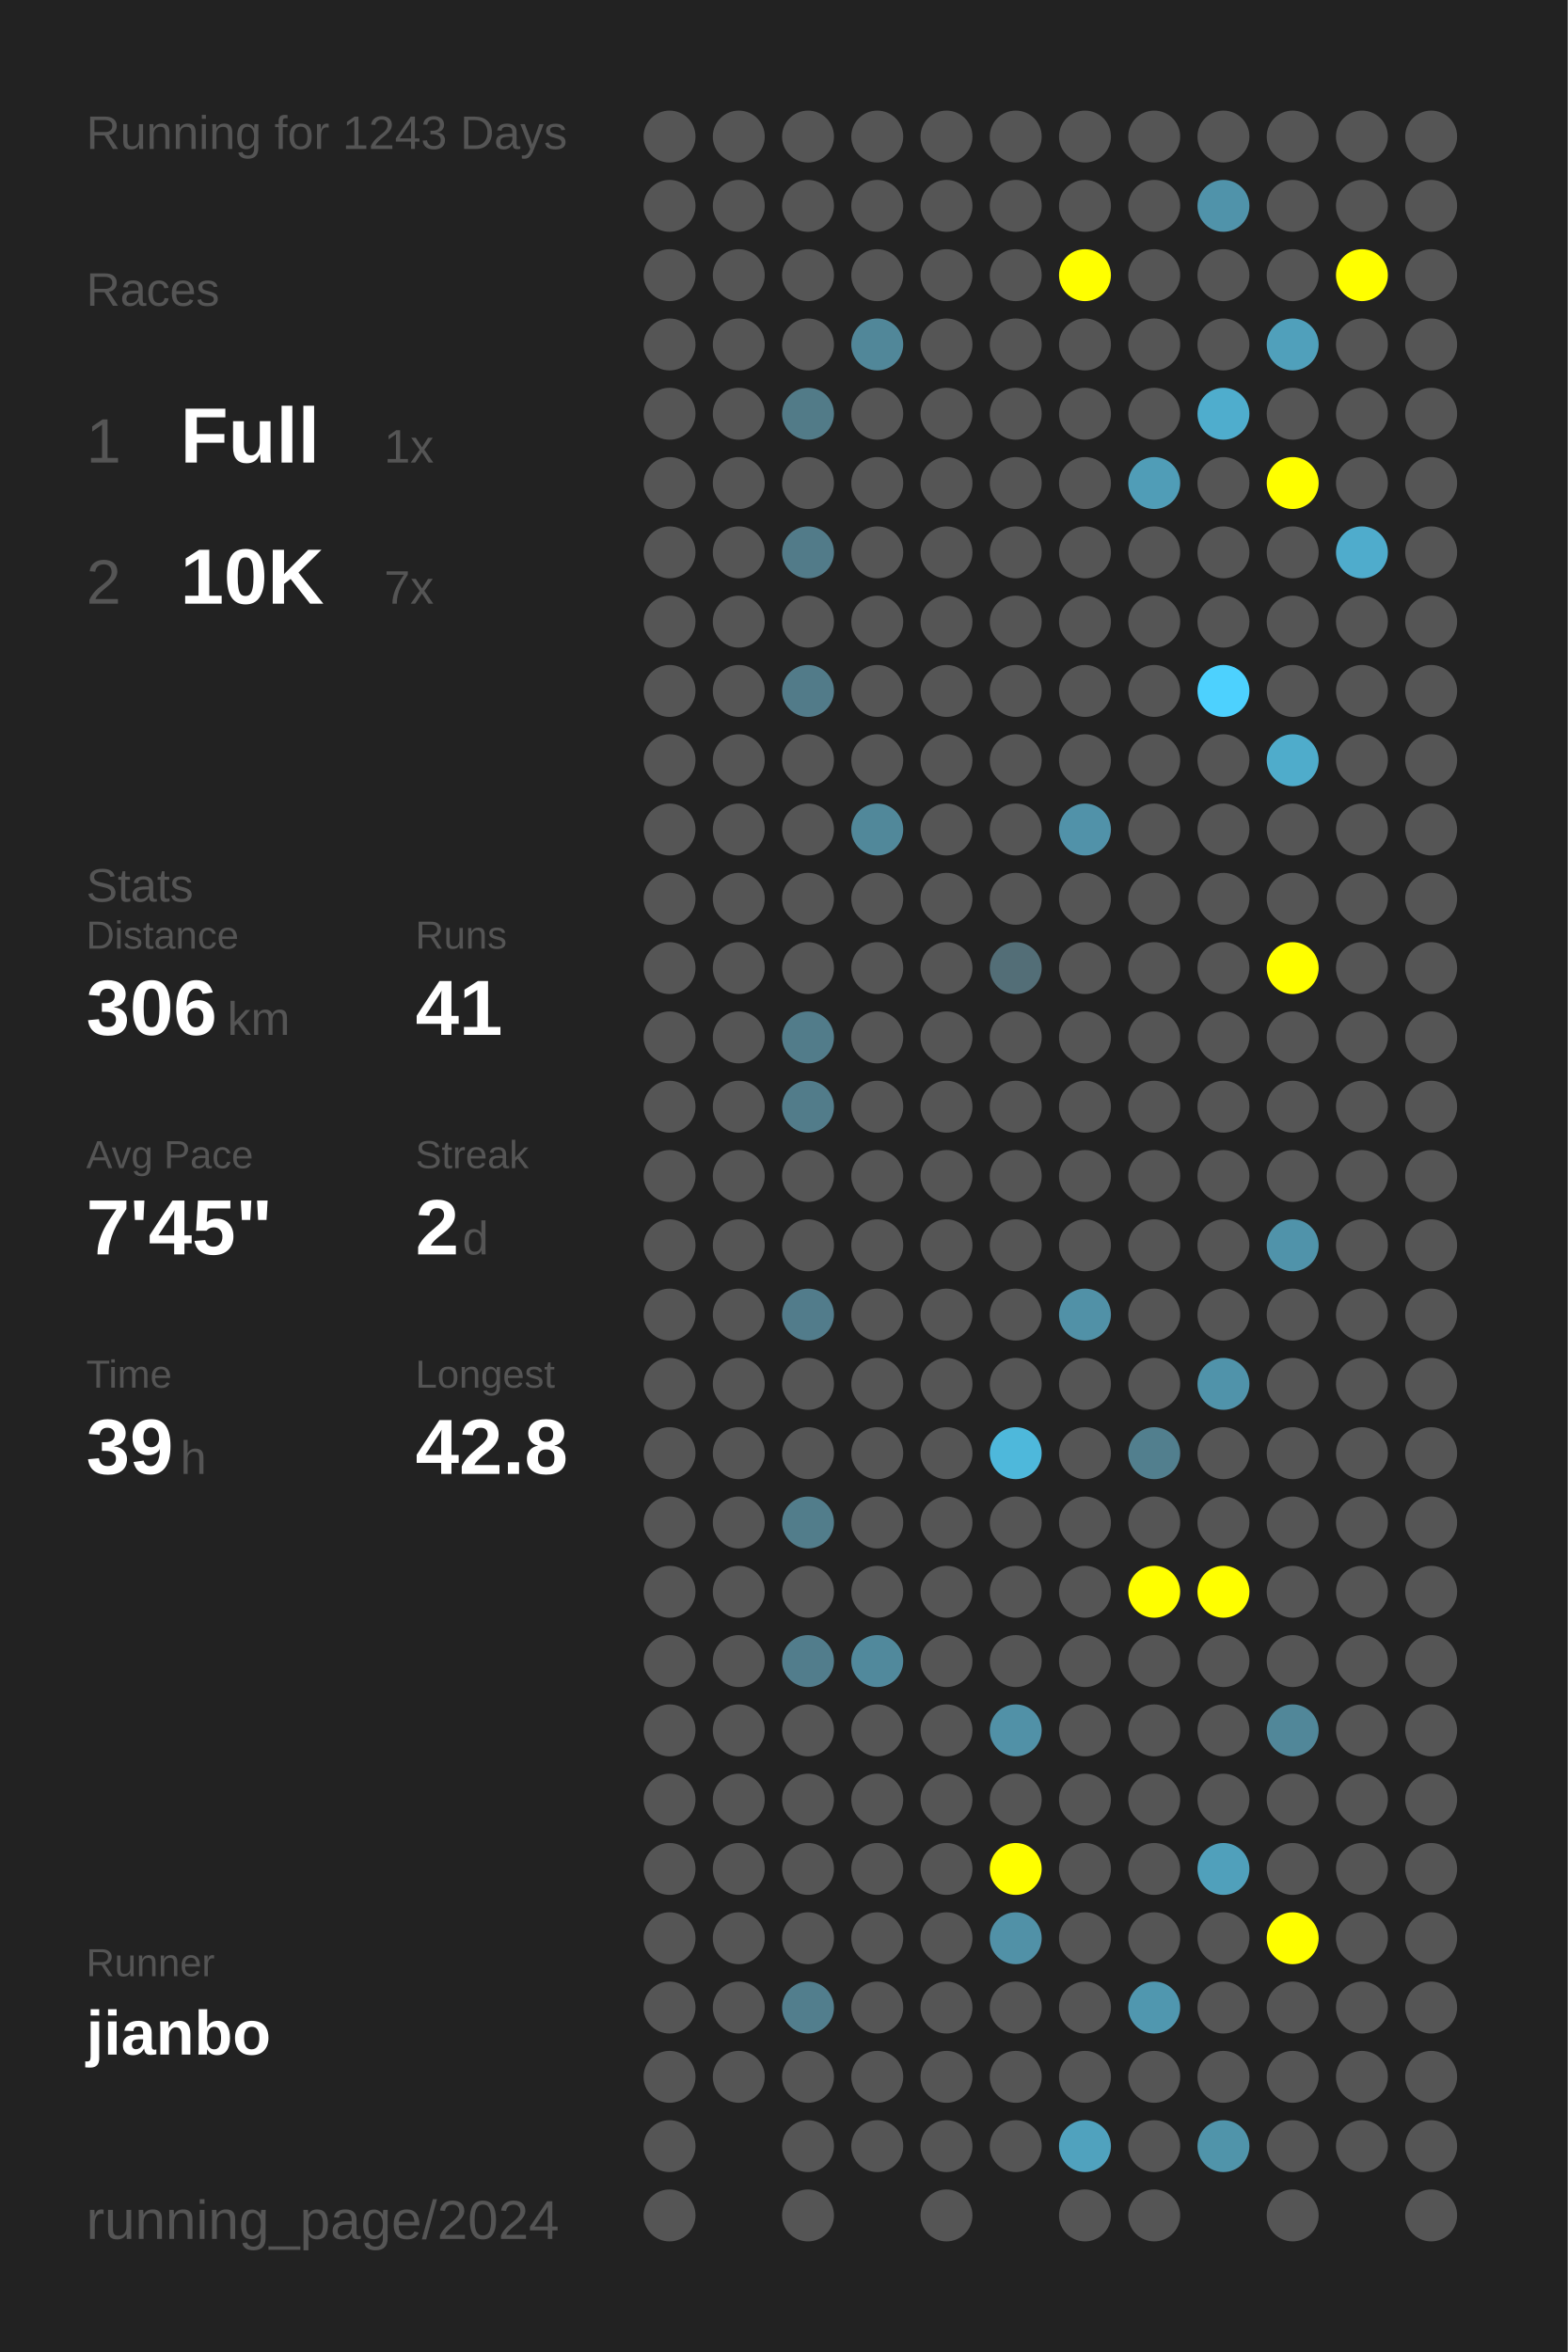
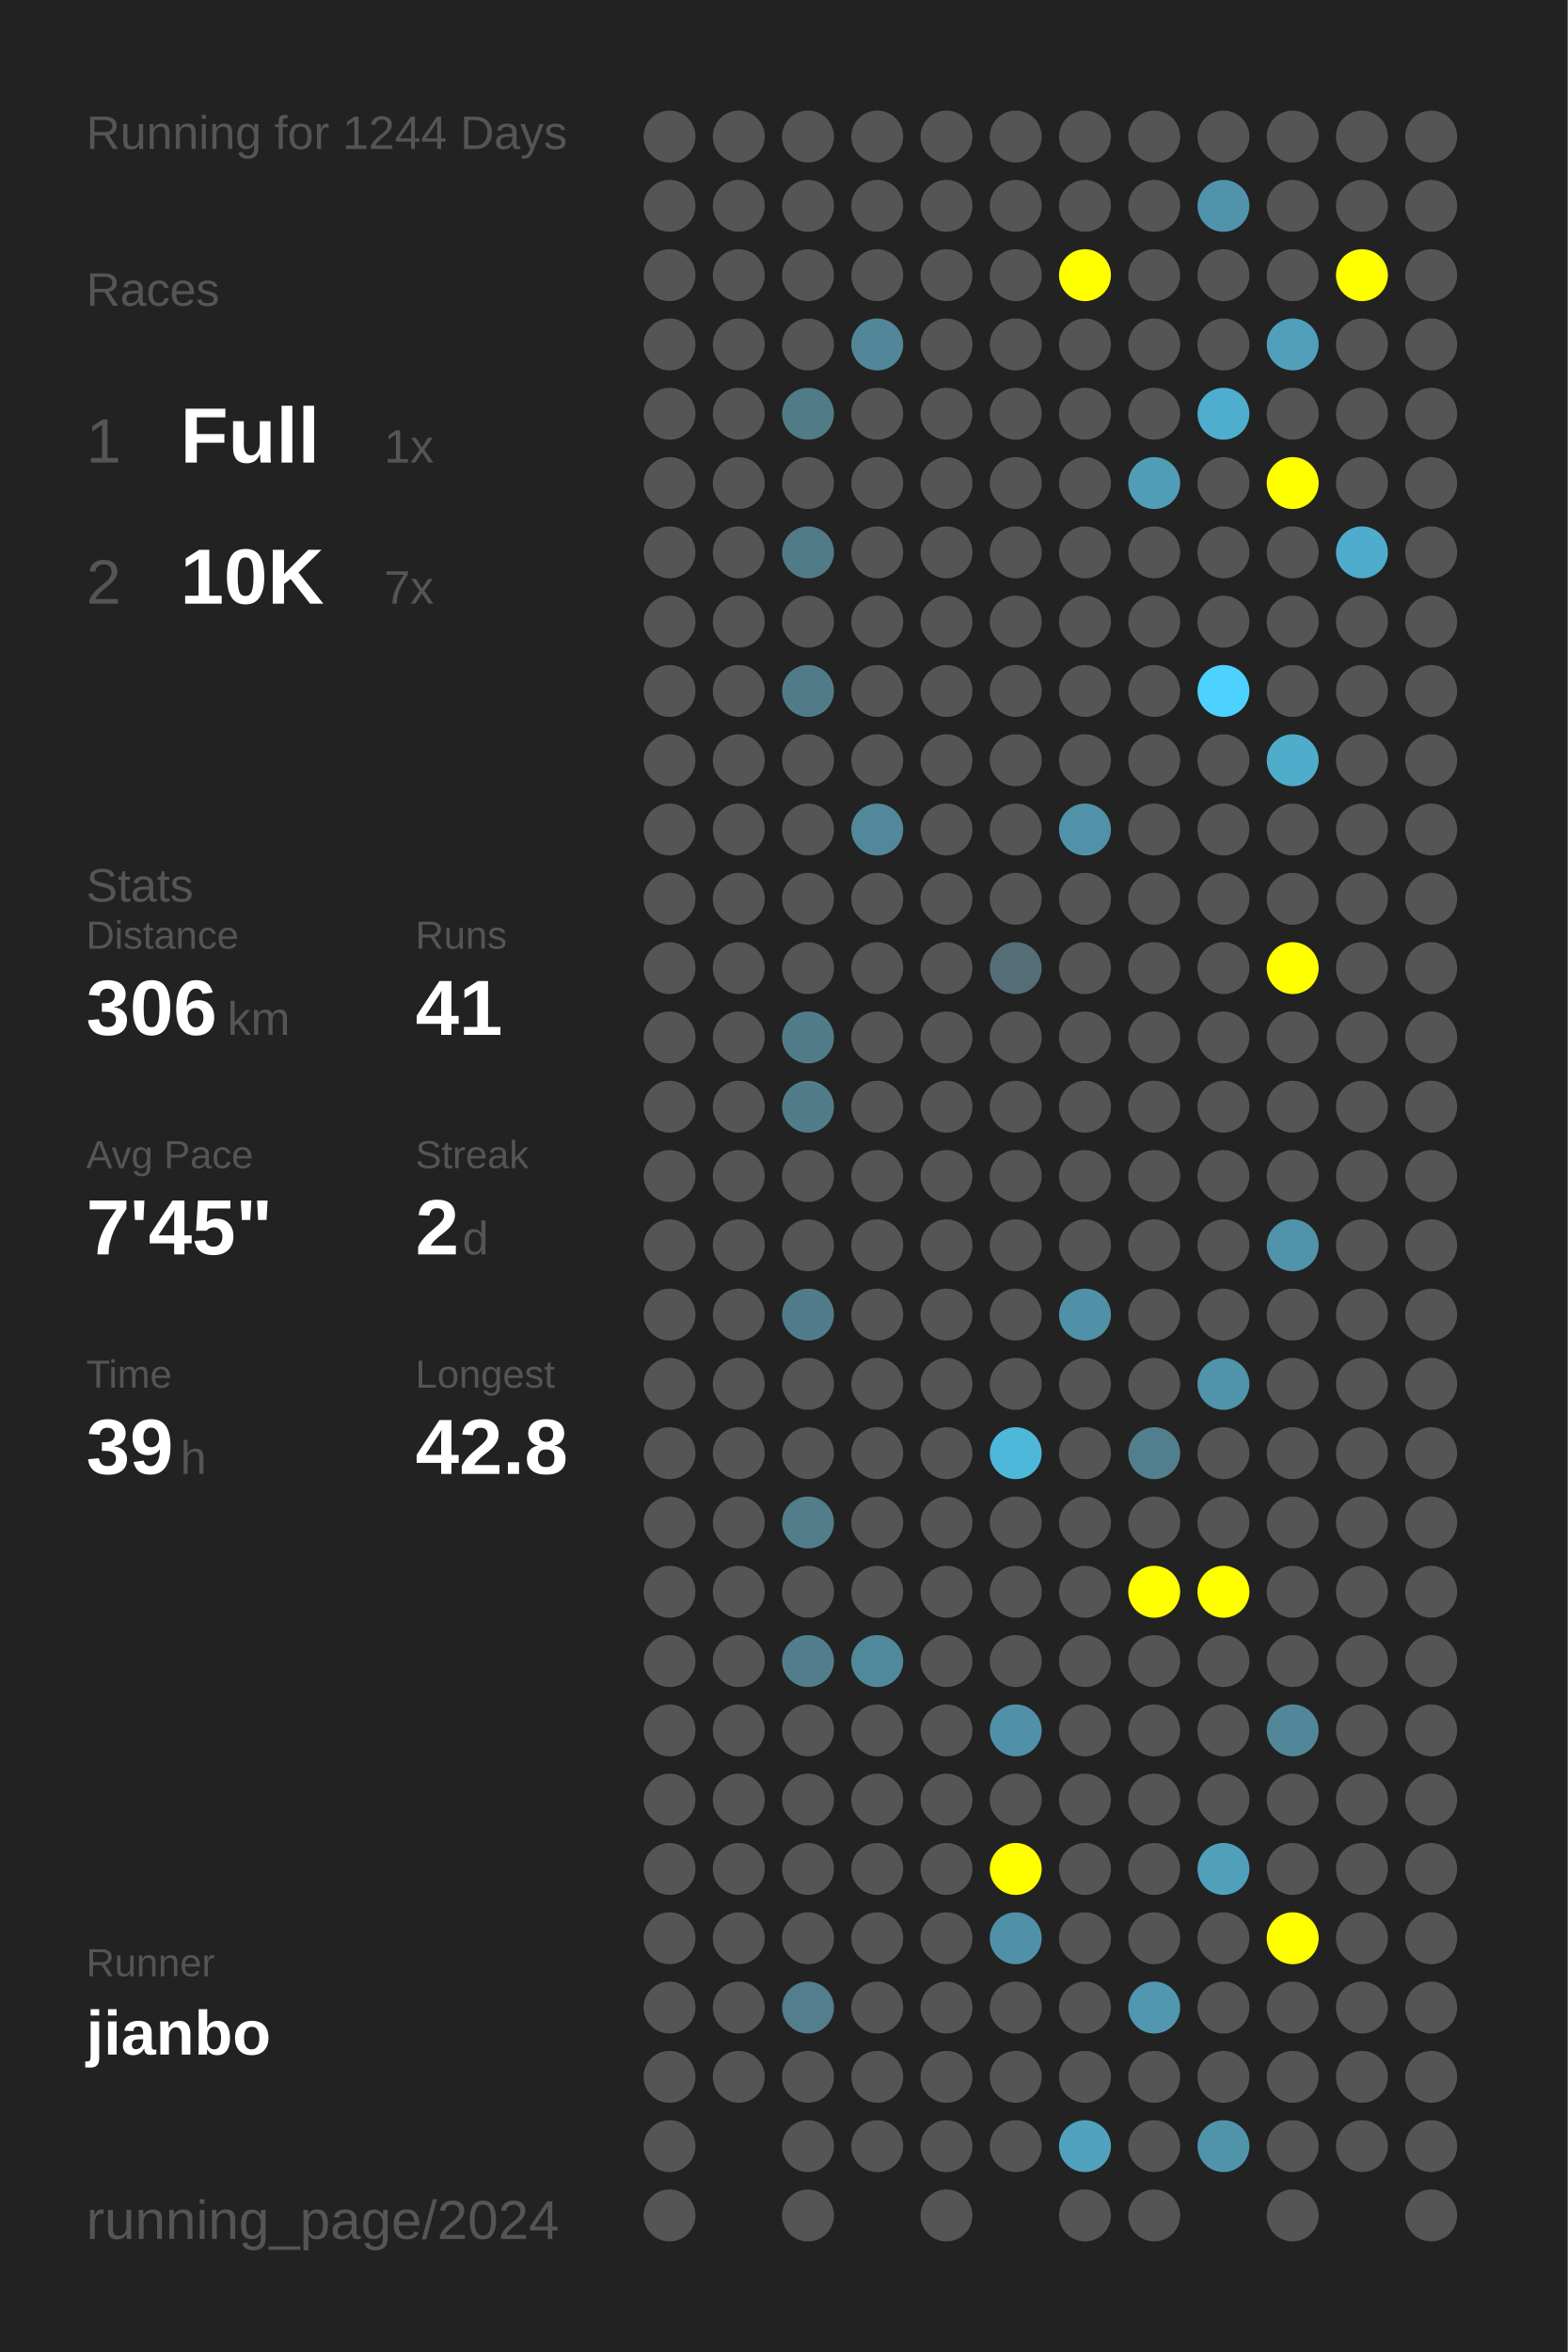
<svg xmlns="http://www.w3.org/2000/svg" baseProfile="full" height="300mm" version="1.1" viewBox="0,0,200,300" width="200mm">
  <defs />
  <rect fill="#222222" height="300" width="200" x="0" y="0" />
-   <text fill="#555555" style="font-size:6px; font-family:Arial;" x="11" y="19">Running for 1243 Days</text>
+   <text fill="#555555" style="font-size:6px; font-family:Arial;" x="11" y="19">Running for 1244 Days</text>
  <text fill="#555555" style="font-size:6px; font-family:Arial;" x="11" y="39">Races</text>
  <text fill="#555555" style="font-size:8px; font-family:Arial;" x="11" y="59">1</text>
  <text fill="#FFFFFF" style="font-size:10px; font-family:Arial; font-weight:bold;" x="23" y="59">Full</text>
  <text fill="#555555" style="font-size:6px; font-family:Arial;" x="49" y="59">1x</text>
  <text fill="#555555" style="font-size:8px; font-family:Arial;" x="11" y="77">2</text>
  <text fill="#FFFFFF" style="font-size:10px; font-family:Arial; font-weight:bold;" x="23" y="77">10K</text>
  <text fill="#555555" style="font-size:6px; font-family:Arial;" x="49" y="77">7x</text>
  <text fill="#555555" style="font-size:6px; font-family:Arial;" x="11" y="115">Stats</text>
  <text fill="#555555" style="font-size:5px; font-family:Arial;" x="11" y="121">Distance</text>
  <text fill="#FFFFFF" style="font-size:10px; font-family:Arial; font-weight:bold;" x="11" y="132">306</text>
  <text fill="#555555" style="font-size:6px; font-family:Arial;" x="29" y="132">km</text>
  <text fill="#555555" style="font-size:5px; font-family:Arial;" x="53" y="121">Runs</text>
  <text fill="#FFFFFF" style="font-size:10px; font-family:Arial; font-weight:bold;" x="53" y="132">41</text>
  <text fill="#555555" style="font-size:5px; font-family:Arial;" x="11" y="149">Avg Pace</text>
  <text fill="#FFFFFF" style="font-size:10px; font-family:Arial; font-weight:bold;" x="11" y="160">7'45"</text>
  <text fill="#555555" style="font-size:5px; font-family:Arial;" x="53" y="149">Streak</text>
  <text fill="#FFFFFF" style="font-size:10px; font-family:Arial; font-weight:bold;" x="53" y="160">2</text>
  <text fill="#555555" style="font-size:6px; font-family:Arial;" x="59" y="160">d</text>
  <text fill="#555555" style="font-size:5px; font-family:Arial;" x="11" y="177">Time</text>
  <text fill="#FFFFFF" style="font-size:10px; font-family:Arial; font-weight:bold;" x="11" y="188">39</text>
  <text fill="#555555" style="font-size:6px; font-family:Arial;" x="23" y="188">h</text>
  <text fill="#555555" style="font-size:5px; font-family:Arial;" x="53" y="177">Longest</text>
  <text fill="#FFFFFF" style="font-size:10px; font-family:Arial; font-weight:bold;" x="53" y="188">42.8</text>
  <text fill="#555555" style="font-size:5px; font-family:Arial;" x="11" y="252.065">Runner</text>
  <text fill="#FFFFFF" style="font-size:8px; font-family:Arial; font-weight:bold;" x="11" y="262.065">jianbo</text>
  <text fill="#555555" style="font-size:7px; font-family:Arial;" x="11" y="285.581">running_page/2024</text>
  <circle cx="85.417" cy="17.419" fill="#555555" r="3.312" />
  <circle cx="85.417" cy="26.258" fill="#555555" r="3.312" />
  <circle cx="85.417" cy="35.097" fill="#555555" r="3.312" />
  <circle cx="85.417" cy="43.935" fill="#555555" r="3.312" />
  <circle cx="85.417" cy="52.774" fill="#555555" r="3.312" />
  <circle cx="85.417" cy="61.613" fill="#555555" r="3.312" />
  <circle cx="85.417" cy="70.452" fill="#555555" r="3.312" />
  <circle cx="85.417" cy="79.29" fill="#555555" r="3.312" />
  <circle cx="85.417" cy="88.129" fill="#555555" r="3.312" />
  <circle cx="85.417" cy="96.968" fill="#555555" r="3.312" />
  <circle cx="85.417" cy="105.806" fill="#555555" r="3.312" />
  <circle cx="85.417" cy="114.645" fill="#555555" r="3.312" />
  <circle cx="85.417" cy="123.484" fill="#555555" r="3.312" />
  <circle cx="85.417" cy="132.323" fill="#555555" r="3.312" />
  <circle cx="85.417" cy="141.161" fill="#555555" r="3.312" />
  <circle cx="85.417" cy="150" fill="#555555" r="3.312" />
  <circle cx="85.417" cy="158.839" fill="#555555" r="3.312" />
  <circle cx="85.417" cy="167.677" fill="#555555" r="3.312" />
  <circle cx="85.417" cy="176.516" fill="#555555" r="3.312" />
  <circle cx="85.417" cy="185.355" fill="#555555" r="3.312" />
  <circle cx="85.417" cy="194.194" fill="#555555" r="3.312" />
  <circle cx="85.417" cy="203.032" fill="#555555" r="3.312" />
  <circle cx="85.417" cy="211.871" fill="#555555" r="3.312" />
  <circle cx="85.417" cy="220.71" fill="#555555" r="3.312" />
  <circle cx="85.417" cy="229.548" fill="#555555" r="3.312" />
  <circle cx="85.417" cy="238.387" fill="#555555" r="3.312" />
  <circle cx="85.417" cy="247.226" fill="#555555" r="3.312" />
  <circle cx="85.417" cy="256.065" fill="#555555" r="3.312" />
  <circle cx="85.417" cy="264.903" fill="#555555" r="3.312" />
  <circle cx="85.417" cy="273.742" fill="#555555" r="3.312" />
  <circle cx="85.417" cy="282.581" fill="#555555" r="3.312" />
  <circle cx="94.25" cy="17.419" fill="#555555" r="3.312" />
  <circle cx="94.25" cy="26.258" fill="#555555" r="3.312" />
  <circle cx="94.25" cy="35.097" fill="#555555" r="3.312" />
  <circle cx="94.25" cy="43.935" fill="#555555" r="3.312" />
  <circle cx="94.25" cy="52.774" fill="#555555" r="3.312" />
  <circle cx="94.25" cy="61.613" fill="#555555" r="3.312" />
  <circle cx="94.25" cy="70.452" fill="#555555" r="3.312" />
  <circle cx="94.25" cy="79.29" fill="#555555" r="3.312" />
  <circle cx="94.25" cy="88.129" fill="#555555" r="3.312" />
  <circle cx="94.25" cy="96.968" fill="#555555" r="3.312" />
  <circle cx="94.25" cy="105.806" fill="#555555" r="3.312" />
  <circle cx="94.25" cy="114.645" fill="#555555" r="3.312" />
  <circle cx="94.25" cy="123.484" fill="#555555" r="3.312" />
  <circle cx="94.25" cy="132.323" fill="#555555" r="3.312" />
  <circle cx="94.25" cy="141.161" fill="#555555" r="3.312" />
  <circle cx="94.25" cy="150" fill="#555555" r="3.312" />
  <circle cx="94.25" cy="158.839" fill="#555555" r="3.312" />
  <circle cx="94.25" cy="167.677" fill="#555555" r="3.312" />
  <circle cx="94.25" cy="176.516" fill="#555555" r="3.312" />
  <circle cx="94.25" cy="185.355" fill="#555555" r="3.312" />
  <circle cx="94.25" cy="194.194" fill="#555555" r="3.312" />
  <circle cx="94.25" cy="203.032" fill="#555555" r="3.312" />
  <circle cx="94.25" cy="211.871" fill="#555555" r="3.312" />
  <circle cx="94.25" cy="220.71" fill="#555555" r="3.312" />
  <circle cx="94.25" cy="229.548" fill="#555555" r="3.312" />
  <circle cx="94.25" cy="238.387" fill="#555555" r="3.312" />
  <circle cx="94.25" cy="247.226" fill="#555555" r="3.312" />
  <circle cx="94.25" cy="256.065" fill="#555555" r="3.312" />
  <circle cx="94.25" cy="264.903" fill="#555555" r="3.312" />
  <circle cx="103.083" cy="17.419" fill="#555555" r="3.312" />
  <circle cx="103.083" cy="26.258" fill="#555555" r="3.312" />
  <circle cx="103.083" cy="35.097" fill="#555555" r="3.312" />
  <circle cx="103.083" cy="43.935" fill="#555555" r="3.312" />
  <circle cx="103.083" cy="52.774" fill="#527b88" r="3.312" />
  <circle cx="103.083" cy="61.613" fill="#555555" r="3.312" />
  <circle cx="103.083" cy="70.452" fill="#527b89" r="3.312" />
  <circle cx="103.083" cy="79.29" fill="#555555" r="3.312" />
  <circle cx="103.083" cy="88.129" fill="#527b89" r="3.312" />
  <circle cx="103.083" cy="96.968" fill="#555555" r="3.312" />
  <circle cx="103.083" cy="105.806" fill="#555555" r="3.312" />
  <circle cx="103.083" cy="114.645" fill="#555555" r="3.312" />
  <circle cx="103.083" cy="123.484" fill="#555555" r="3.312" />
  <circle cx="103.083" cy="132.323" fill="#527c8a" r="3.312" />
  <circle cx="103.083" cy="141.161" fill="#527c8a" r="3.312" />
  <circle cx="103.083" cy="150" fill="#555555" r="3.312" />
  <circle cx="103.083" cy="158.839" fill="#555555" r="3.312" />
  <circle cx="103.083" cy="167.677" fill="#527c8b" r="3.312" />
  <circle cx="103.083" cy="176.516" fill="#555555" r="3.312" />
  <circle cx="103.083" cy="185.355" fill="#555555" r="3.312" />
  <circle cx="103.083" cy="194.194" fill="#527d8b" r="3.312" />
  <circle cx="103.083" cy="203.032" fill="#555555" r="3.312" />
  <circle cx="103.083" cy="211.871" fill="#527d8c" r="3.312" />
  <circle cx="103.083" cy="220.71" fill="#555555" r="3.312" />
  <circle cx="103.083" cy="229.548" fill="#555555" r="3.312" />
  <circle cx="103.083" cy="238.387" fill="#555555" r="3.312" />
  <circle cx="103.083" cy="247.226" fill="#555555" r="3.312" />
  <circle cx="103.083" cy="256.065" fill="#527e8d" r="3.312" />
  <circle cx="103.083" cy="264.903" fill="#555555" r="3.312" />
  <circle cx="103.083" cy="273.742" fill="#555555" r="3.312" />
  <circle cx="103.083" cy="282.581" fill="#555555" r="3.312" />
  <circle cx="111.917" cy="17.419" fill="#555555" r="3.312" />
  <circle cx="111.917" cy="26.258" fill="#555555" r="3.312" />
  <circle cx="111.917" cy="35.097" fill="#555555" r="3.312" />
  <circle cx="111.917" cy="43.935" fill="#518799" r="3.312" />
  <circle cx="111.917" cy="52.774" fill="#555555" r="3.312" />
  <circle cx="111.917" cy="61.613" fill="#555555" r="3.312" />
  <circle cx="111.917" cy="70.452" fill="#555555" r="3.312" />
  <circle cx="111.917" cy="79.29" fill="#555555" r="3.312" />
  <circle cx="111.917" cy="88.129" fill="#555555" r="3.312" />
  <circle cx="111.917" cy="96.968" fill="#555555" r="3.312" />
  <circle cx="111.917" cy="105.806" fill="#51889a" r="3.312" />
  <circle cx="111.917" cy="114.645" fill="#555555" r="3.312" />
  <circle cx="111.917" cy="123.484" fill="#555555" r="3.312" />
  <circle cx="111.917" cy="132.323" fill="#555555" r="3.312" />
  <circle cx="111.917" cy="141.161" fill="#555555" r="3.312" />
  <circle cx="111.917" cy="150" fill="#555555" r="3.312" />
  <circle cx="111.917" cy="158.839" fill="#555555" r="3.312" />
  <circle cx="111.917" cy="167.677" fill="#555555" r="3.312" />
  <circle cx="111.917" cy="176.516" fill="#555555" r="3.312" />
  <circle cx="111.917" cy="185.355" fill="#555555" r="3.312" />
  <circle cx="111.917" cy="194.194" fill="#555555" r="3.312" />
  <circle cx="111.917" cy="203.032" fill="#555555" r="3.312" />
  <circle cx="111.917" cy="211.871" fill="#51899c" r="3.312" />
  <circle cx="111.917" cy="220.71" fill="#555555" r="3.312" />
  <circle cx="111.917" cy="229.548" fill="#555555" r="3.312" />
  <circle cx="111.917" cy="238.387" fill="#555555" r="3.312" />
  <circle cx="111.917" cy="247.226" fill="#555555" r="3.312" />
  <circle cx="111.917" cy="256.065" fill="#555555" r="3.312" />
  <circle cx="111.917" cy="264.903" fill="#555555" r="3.312" />
  <circle cx="111.917" cy="273.742" fill="#555555" r="3.312" />
  <circle cx="120.75" cy="17.419" fill="#555555" r="3.312" />
  <circle cx="120.75" cy="26.258" fill="#555555" r="3.312" />
  <circle cx="120.75" cy="35.097" fill="#555555" r="3.312" />
  <circle cx="120.75" cy="43.935" fill="#555555" r="3.312" />
  <circle cx="120.75" cy="52.774" fill="#555555" r="3.312" />
  <circle cx="120.75" cy="61.613" fill="#555555" r="3.312" />
  <circle cx="120.75" cy="70.452" fill="#555555" r="3.312" />
  <circle cx="120.75" cy="79.29" fill="#555555" r="3.312" />
  <circle cx="120.75" cy="88.129" fill="#555555" r="3.312" />
  <circle cx="120.75" cy="96.968" fill="#555555" r="3.312" />
  <circle cx="120.75" cy="105.806" fill="#555555" r="3.312" />
  <circle cx="120.75" cy="114.645" fill="#555555" r="3.312" />
  <circle cx="120.75" cy="123.484" fill="#555555" r="3.312" />
  <circle cx="120.75" cy="132.323" fill="#555555" r="3.312" />
  <circle cx="120.75" cy="141.161" fill="#555555" r="3.312" />
  <circle cx="120.75" cy="150" fill="#555555" r="3.312" />
  <circle cx="120.75" cy="158.839" fill="#555555" r="3.312" />
  <circle cx="120.75" cy="167.677" fill="#555555" r="3.312" />
  <circle cx="120.75" cy="176.516" fill="#555555" r="3.312" />
  <circle cx="120.75" cy="185.355" fill="#555555" r="3.312" />
  <circle cx="120.75" cy="194.194" fill="#555555" r="3.312" />
  <circle cx="120.75" cy="203.032" fill="#555555" r="3.312" />
  <circle cx="120.75" cy="211.871" fill="#555555" r="3.312" />
  <circle cx="120.75" cy="220.71" fill="#555555" r="3.312" />
  <circle cx="120.75" cy="229.548" fill="#555555" r="3.312" />
  <circle cx="120.75" cy="238.387" fill="#555555" r="3.312" />
  <circle cx="120.75" cy="247.226" fill="#555555" r="3.312" />
  <circle cx="120.75" cy="256.065" fill="#555555" r="3.312" />
  <circle cx="120.75" cy="264.903" fill="#555555" r="3.312" />
  <circle cx="120.75" cy="273.742" fill="#555555" r="3.312" />
  <circle cx="120.75" cy="282.581" fill="#555555" r="3.312" />
  <circle cx="129.583" cy="17.419" fill="#555555" r="3.312" />
  <circle cx="129.583" cy="26.258" fill="#555555" r="3.312" />
  <circle cx="129.583" cy="35.097" fill="#555555" r="3.312" />
  <circle cx="129.583" cy="43.935" fill="#555555" r="3.312" />
  <circle cx="129.583" cy="52.774" fill="#555555" r="3.312" />
  <circle cx="129.583" cy="61.613" fill="#555555" r="3.312" />
  <circle cx="129.583" cy="70.452" fill="#555555" r="3.312" />
  <circle cx="129.583" cy="79.29" fill="#555555" r="3.312" />
  <circle cx="129.583" cy="88.129" fill="#555555" r="3.312" />
  <circle cx="129.583" cy="96.968" fill="#555555" r="3.312" />
  <circle cx="129.583" cy="105.806" fill="#555555" r="3.312" />
  <circle cx="129.583" cy="114.645" fill="#555555" r="3.312" />
  <circle cx="129.583" cy="123.484" fill="#536e77" r="3.312" />
  <circle cx="129.583" cy="132.323" fill="#555555" r="3.312" />
  <circle cx="129.583" cy="141.161" fill="#555555" r="3.312" />
  <circle cx="129.583" cy="150" fill="#555555" r="3.312" />
  <circle cx="129.583" cy="158.839" fill="#555555" r="3.312" />
  <circle cx="129.583" cy="167.677" fill="#555555" r="3.312" />
  <circle cx="129.583" cy="176.516" fill="#555555" r="3.312" />
  <circle cx="129.583" cy="185.355" fill="#4eb8db" r="3.312" />
  <circle cx="129.583" cy="194.194" fill="#555555" r="3.312" />
  <circle cx="129.583" cy="203.032" fill="#555555" r="3.312" />
  <circle cx="129.583" cy="211.871" fill="#555555" r="3.312" />
  <circle cx="129.583" cy="220.71" fill="#5191a7" r="3.312" />
  <circle cx="129.583" cy="229.548" fill="#555555" r="3.312" />
  <circle cx="129.583" cy="238.387" fill="#FFFF00" r="3.312" />
  <circle cx="129.583" cy="247.226" fill="#5191a7" r="3.312" />
  <circle cx="129.583" cy="256.065" fill="#555555" r="3.312" />
  <circle cx="129.583" cy="264.903" fill="#555555" r="3.312" />
  <circle cx="129.583" cy="273.742" fill="#555555" r="3.312" />
  <circle cx="138.417" cy="17.419" fill="#555555" r="3.312" />
  <circle cx="138.417" cy="26.258" fill="#555555" r="3.312" />
  <circle cx="138.417" cy="35.097" fill="#FFFF00" r="3.312" />
  <circle cx="138.417" cy="43.935" fill="#555555" r="3.312" />
  <circle cx="138.417" cy="52.774" fill="#555555" r="3.312" />
  <circle cx="138.417" cy="61.613" fill="#555555" r="3.312" />
  <circle cx="138.417" cy="70.452" fill="#555555" r="3.312" />
  <circle cx="138.417" cy="79.29" fill="#555555" r="3.312" />
  <circle cx="138.417" cy="88.129" fill="#555555" r="3.312" />
  <circle cx="138.417" cy="96.968" fill="#555555" r="3.312" />
  <circle cx="138.417" cy="105.806" fill="#5192a9" r="3.312" />
  <circle cx="138.417" cy="114.645" fill="#555555" r="3.312" />
  <circle cx="138.417" cy="123.484" fill="#555555" r="3.312" />
  <circle cx="138.417" cy="132.323" fill="#555555" r="3.312" />
  <circle cx="138.417" cy="141.161" fill="#555555" r="3.312" />
  <circle cx="138.417" cy="150" fill="#555555" r="3.312" />
  <circle cx="138.417" cy="158.839" fill="#555555" r="3.312" />
  <circle cx="138.417" cy="167.677" fill="#5191a7" r="3.312" />
  <circle cx="138.417" cy="176.516" fill="#555555" r="3.312" />
  <circle cx="138.417" cy="185.355" fill="#555555" r="3.312" />
  <circle cx="138.417" cy="194.194" fill="#555555" r="3.312" />
  <circle cx="138.417" cy="203.032" fill="#555555" r="3.312" />
  <circle cx="138.417" cy="211.871" fill="#555555" r="3.312" />
  <circle cx="138.417" cy="220.71" fill="#555555" r="3.312" />
  <circle cx="138.417" cy="229.548" fill="#555555" r="3.312" />
  <circle cx="138.417" cy="238.387" fill="#555555" r="3.312" />
  <circle cx="138.417" cy="247.226" fill="#555555" r="3.312" />
  <circle cx="138.417" cy="256.065" fill="#555555" r="3.312" />
  <circle cx="138.417" cy="264.903" fill="#555555" r="3.312" />
  <circle cx="138.417" cy="273.742" fill="#50a2be" r="3.312" />
  <circle cx="138.417" cy="282.581" fill="#555555" r="3.312" />
  <circle cx="147.25" cy="17.419" fill="#555555" r="3.312" />
  <circle cx="147.25" cy="26.258" fill="#555555" r="3.312" />
  <circle cx="147.25" cy="35.097" fill="#555555" r="3.312" />
  <circle cx="147.25" cy="43.935" fill="#555555" r="3.312" />
  <circle cx="147.25" cy="52.774" fill="#555555" r="3.312" />
  <circle cx="147.25" cy="61.613" fill="#509db7" r="3.312" />
  <circle cx="147.25" cy="70.452" fill="#555555" r="3.312" />
  <circle cx="147.25" cy="79.29" fill="#555555" r="3.312" />
  <circle cx="147.25" cy="88.129" fill="#555555" r="3.312" />
  <circle cx="147.25" cy="96.968" fill="#555555" r="3.312" />
  <circle cx="147.25" cy="105.806" fill="#555555" r="3.312" />
  <circle cx="147.25" cy="114.645" fill="#555555" r="3.312" />
  <circle cx="147.25" cy="123.484" fill="#555555" r="3.312" />
  <circle cx="147.25" cy="132.323" fill="#555555" r="3.312" />
  <circle cx="147.25" cy="141.161" fill="#555555" r="3.312" />
  <circle cx="147.25" cy="150" fill="#555555" r="3.312" />
  <circle cx="147.25" cy="158.839" fill="#555555" r="3.312" />
  <circle cx="147.25" cy="167.677" fill="#555555" r="3.312" />
  <circle cx="147.25" cy="176.516" fill="#555555" r="3.312" />
  <circle cx="147.25" cy="185.355" fill="#527f8e" r="3.312" />
  <circle cx="147.25" cy="194.194" fill="#555555" r="3.312" />
  <circle cx="147.25" cy="203.032" fill="#FFFF00" r="3.312" />
  <circle cx="147.25" cy="211.871" fill="#555555" r="3.312" />
  <circle cx="147.25" cy="220.71" fill="#555555" r="3.312" />
  <circle cx="147.25" cy="229.548" fill="#555555" r="3.312" />
  <circle cx="147.25" cy="238.387" fill="#555555" r="3.312" />
  <circle cx="147.25" cy="247.226" fill="#555555" r="3.312" />
  <circle cx="147.25" cy="256.065" fill="#5097af" r="3.312" />
  <circle cx="147.25" cy="264.903" fill="#555555" r="3.312" />
  <circle cx="147.25" cy="273.742" fill="#555555" r="3.312" />
  <circle cx="147.25" cy="282.581" fill="#555555" r="3.312" />
  <circle cx="156.083" cy="17.419" fill="#555555" r="3.312" />
  <circle cx="156.083" cy="26.258" fill="#5093aa" r="3.312" />
  <circle cx="156.083" cy="35.097" fill="#555555" r="3.312" />
  <circle cx="156.083" cy="43.935" fill="#555555" r="3.312" />
  <circle cx="156.083" cy="52.774" fill="#4fadcd" r="3.312" />
  <circle cx="156.083" cy="61.613" fill="#555555" r="3.312" />
  <circle cx="156.083" cy="70.452" fill="#555555" r="3.312" />
  <circle cx="156.083" cy="79.29" fill="#555555" r="3.312" />
  <circle cx="156.083" cy="88.129" fill="#4dd1fe" r="3.312" />
  <circle cx="156.083" cy="96.968" fill="#555555" r="3.312" />
  <circle cx="156.083" cy="105.806" fill="#555555" r="3.312" />
  <circle cx="156.083" cy="114.645" fill="#555555" r="3.312" />
  <circle cx="156.083" cy="123.484" fill="#555555" r="3.312" />
  <circle cx="156.083" cy="132.323" fill="#555555" r="3.312" />
  <circle cx="156.083" cy="141.161" fill="#555555" r="3.312" />
  <circle cx="156.083" cy="150" fill="#555555" r="3.312" />
  <circle cx="156.083" cy="158.839" fill="#555555" r="3.312" />
  <circle cx="156.083" cy="167.677" fill="#555555" r="3.312" />
  <circle cx="156.083" cy="176.516" fill="#5093aa" r="3.312" />
  <circle cx="156.083" cy="185.355" fill="#555555" r="3.312" />
  <circle cx="156.083" cy="194.194" fill="#555555" r="3.312" />
  <circle cx="156.083" cy="203.032" fill="#FFFF00" r="3.312" />
  <circle cx="156.083" cy="211.871" fill="#555555" r="3.312" />
  <circle cx="156.083" cy="220.71" fill="#555555" r="3.312" />
  <circle cx="156.083" cy="229.548" fill="#555555" r="3.312" />
  <circle cx="156.083" cy="238.387" fill="#50a0bb" r="3.312" />
  <circle cx="156.083" cy="247.226" fill="#555555" r="3.312" />
  <circle cx="156.083" cy="256.065" fill="#555555" r="3.312" />
  <circle cx="156.083" cy="264.903" fill="#555555" r="3.312" />
  <circle cx="156.083" cy="273.742" fill="#5094aa" r="3.312" />
  <circle cx="164.917" cy="17.419" fill="#555555" r="3.312" />
  <circle cx="164.917" cy="26.258" fill="#555555" r="3.312" />
  <circle cx="164.917" cy="35.097" fill="#555555" r="3.312" />
  <circle cx="164.917" cy="43.935" fill="#50a0bb" r="3.312" />
  <circle cx="164.917" cy="52.774" fill="#555555" r="3.312" />
  <circle cx="164.917" cy="61.613" fill="#FFFF00" r="3.312" />
  <circle cx="164.917" cy="70.452" fill="#555555" r="3.312" />
  <circle cx="164.917" cy="79.29" fill="#555555" r="3.312" />
  <circle cx="164.917" cy="88.129" fill="#555555" r="3.312" />
  <circle cx="164.917" cy="96.968" fill="#4faccb" r="3.312" />
  <circle cx="164.917" cy="105.806" fill="#555555" r="3.312" />
  <circle cx="164.917" cy="114.645" fill="#555555" r="3.312" />
  <circle cx="164.917" cy="123.484" fill="#FFFF00" r="3.312" />
  <circle cx="164.917" cy="132.323" fill="#555555" r="3.312" />
  <circle cx="164.917" cy="141.161" fill="#555555" r="3.312" />
  <circle cx="164.917" cy="150" fill="#555555" r="3.312" />
  <circle cx="164.917" cy="158.839" fill="#5093aa" r="3.312" />
  <circle cx="164.917" cy="167.677" fill="#555555" r="3.312" />
  <circle cx="164.917" cy="176.516" fill="#555555" r="3.312" />
  <circle cx="164.917" cy="185.355" fill="#555555" r="3.312" />
  <circle cx="164.917" cy="194.194" fill="#555555" r="3.312" />
  <circle cx="164.917" cy="203.032" fill="#555555" r="3.312" />
  <circle cx="164.917" cy="211.871" fill="#555555" r="3.312" />
  <circle cx="164.917" cy="220.71" fill="#518799" r="3.312" />
  <circle cx="164.917" cy="229.548" fill="#555555" r="3.312" />
  <circle cx="164.917" cy="238.387" fill="#555555" r="3.312" />
  <circle cx="164.917" cy="247.226" fill="#FFFF00" r="3.312" />
  <circle cx="164.917" cy="256.065" fill="#555555" r="3.312" />
  <circle cx="164.917" cy="264.903" fill="#555555" r="3.312" />
  <circle cx="164.917" cy="273.742" fill="#555555" r="3.312" />
  <circle cx="164.917" cy="282.581" fill="#555555" r="3.312" />
  <circle cx="173.75" cy="17.419" fill="#555555" r="3.312" />
  <circle cx="173.75" cy="26.258" fill="#555555" r="3.312" />
  <circle cx="173.75" cy="35.097" fill="#FFFF00" r="3.312" />
  <circle cx="173.75" cy="43.935" fill="#555555" r="3.312" />
  <circle cx="173.75" cy="52.774" fill="#555555" r="3.312" />
  <circle cx="173.75" cy="61.613" fill="#555555" r="3.312" />
  <circle cx="173.75" cy="70.452" fill="#4faccc" r="3.312" />
  <circle cx="173.75" cy="79.29" fill="#555555" r="3.312" />
  <circle cx="173.75" cy="88.129" fill="#555555" r="3.312" />
  <circle cx="173.75" cy="96.968" fill="#555555" r="3.312" />
  <circle cx="173.75" cy="105.806" fill="#555555" r="3.312" />
  <circle cx="173.75" cy="114.645" fill="#555555" r="3.312" />
  <circle cx="173.75" cy="123.484" fill="#555555" r="3.312" />
  <circle cx="173.75" cy="132.323" fill="#555555" r="3.312" />
  <circle cx="173.75" cy="141.161" fill="#555555" r="3.312" />
  <circle cx="173.75" cy="150" fill="#555555" r="3.312" />
  <circle cx="173.75" cy="158.839" fill="#555555" r="3.312" />
  <circle cx="173.75" cy="167.677" fill="#555555" r="3.312" />
  <circle cx="173.75" cy="176.516" fill="#555555" r="3.312" />
  <circle cx="173.75" cy="185.355" fill="#555555" r="3.312" />
  <circle cx="173.75" cy="194.194" fill="#555555" r="3.312" />
  <circle cx="173.75" cy="203.032" fill="#555555" r="3.312" />
  <circle cx="173.75" cy="211.871" fill="#555555" r="3.312" />
  <circle cx="173.75" cy="220.71" fill="#555555" r="3.312" />
  <circle cx="173.75" cy="229.548" fill="#555555" r="3.312" />
  <circle cx="173.75" cy="238.387" fill="#555555" r="3.312" />
  <circle cx="173.75" cy="247.226" fill="#555555" r="3.312" />
  <circle cx="173.75" cy="256.065" fill="#555555" r="3.312" />
  <circle cx="173.75" cy="264.903" fill="#555555" r="3.312" />
  <circle cx="173.75" cy="273.742" fill="#555555" r="3.312" />
  <circle cx="182.583" cy="17.419" fill="#555555" r="3.312" />
  <circle cx="182.583" cy="26.258" fill="#555555" r="3.312" />
  <circle cx="182.583" cy="35.097" fill="#555555" r="3.312" />
  <circle cx="182.583" cy="43.935" fill="#555555" r="3.312" />
  <circle cx="182.583" cy="52.774" fill="#555555" r="3.312" />
  <circle cx="182.583" cy="61.613" fill="#555555" r="3.312" />
  <circle cx="182.583" cy="70.452" fill="#555555" r="3.312" />
  <circle cx="182.583" cy="79.29" fill="#555555" r="3.312" />
  <circle cx="182.583" cy="88.129" fill="#555555" r="3.312" />
  <circle cx="182.583" cy="96.968" fill="#555555" r="3.312" />
  <circle cx="182.583" cy="105.806" fill="#555555" r="3.312" />
  <circle cx="182.583" cy="114.645" fill="#555555" r="3.312" />
  <circle cx="182.583" cy="123.484" fill="#555555" r="3.312" />
  <circle cx="182.583" cy="132.323" fill="#555555" r="3.312" />
  <circle cx="182.583" cy="141.161" fill="#555555" r="3.312" />
  <circle cx="182.583" cy="150" fill="#555555" r="3.312" />
  <circle cx="182.583" cy="158.839" fill="#555555" r="3.312" />
  <circle cx="182.583" cy="167.677" fill="#555555" r="3.312" />
  <circle cx="182.583" cy="176.516" fill="#555555" r="3.312" />
  <circle cx="182.583" cy="185.355" fill="#555555" r="3.312" />
  <circle cx="182.583" cy="194.194" fill="#555555" r="3.312" />
  <circle cx="182.583" cy="203.032" fill="#555555" r="3.312" />
  <circle cx="182.583" cy="211.871" fill="#555555" r="3.312" />
  <circle cx="182.583" cy="220.71" fill="#555555" r="3.312" />
  <circle cx="182.583" cy="229.548" fill="#555555" r="3.312" />
  <circle cx="182.583" cy="238.387" fill="#555555" r="3.312" />
  <circle cx="182.583" cy="247.226" fill="#555555" r="3.312" />
  <circle cx="182.583" cy="256.065" fill="#555555" r="3.312" />
  <circle cx="182.583" cy="264.903" fill="#555555" r="3.312" />
  <circle cx="182.583" cy="273.742" fill="#555555" r="3.312" />
  <circle cx="182.583" cy="282.581" fill="#555555" r="3.312" />
</svg>
